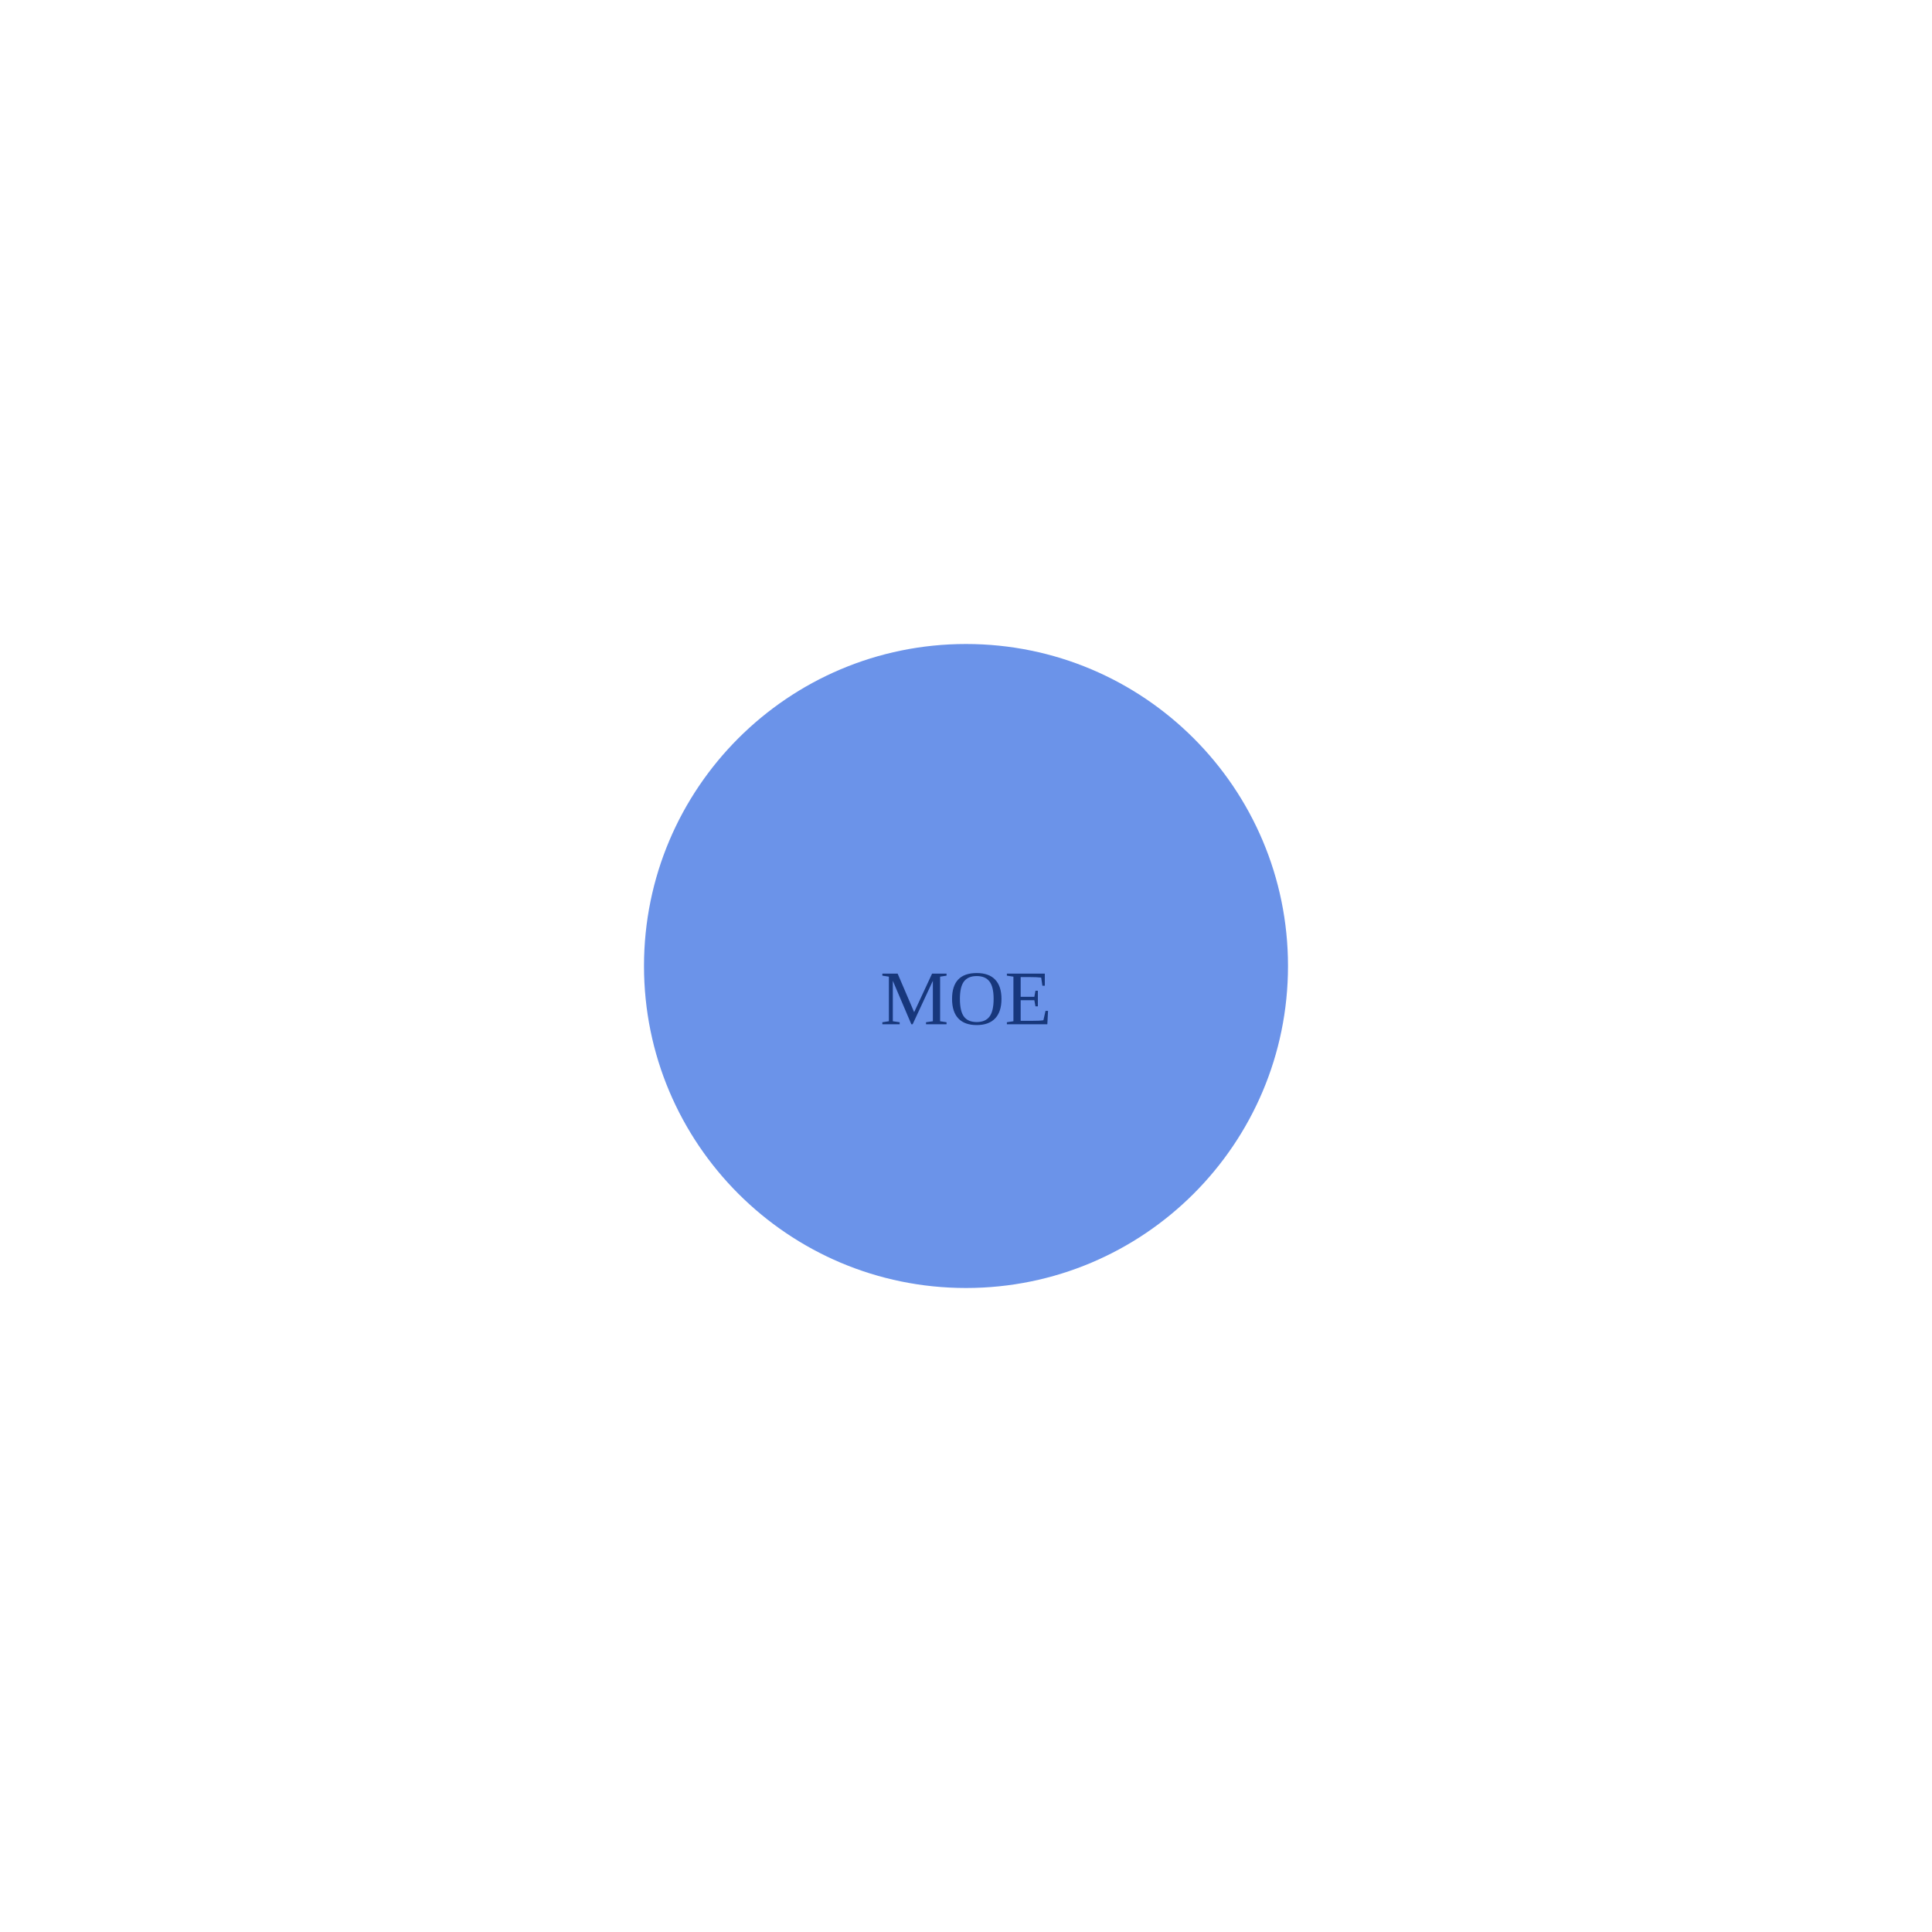
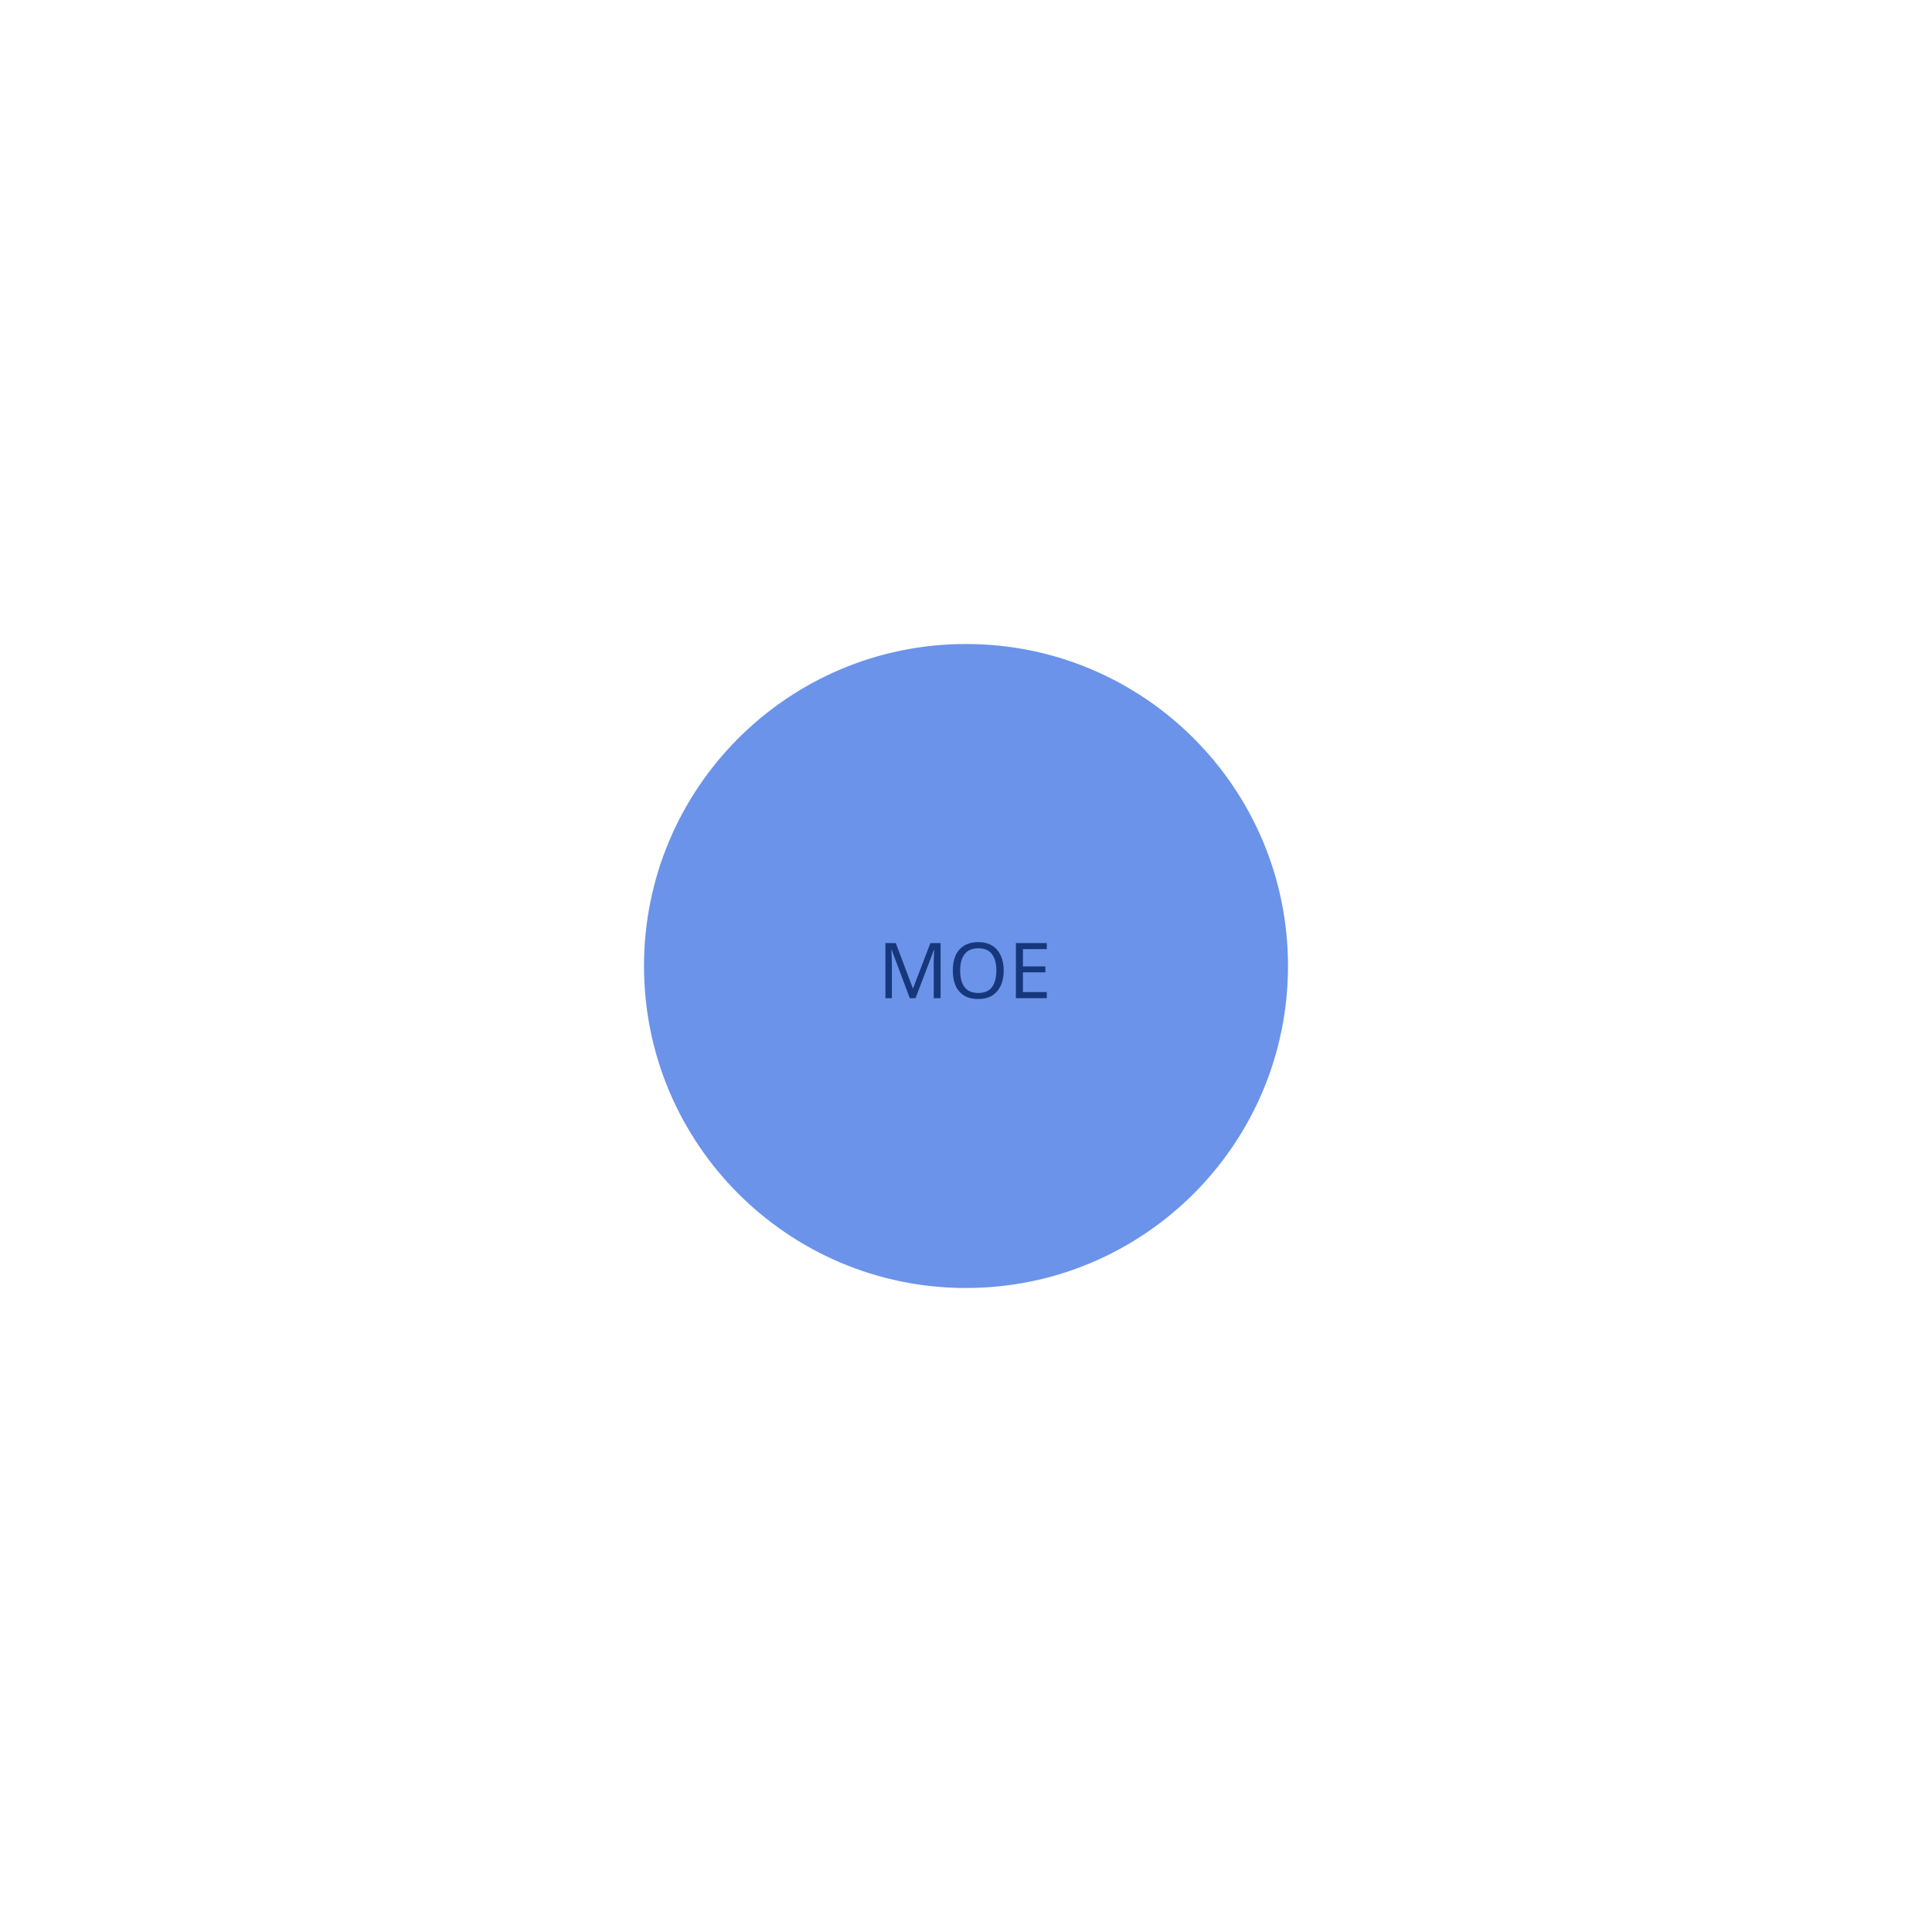
- <svg width="300" height="300">
-   <circle cx="150" cy="150" r="50" fill="#6B93E9" />
-   <text x="150" y="155" fill="#17377c" text-anchor="middle" dominant-baseline="central">MOE</text>
+ <svg xmlns="http://www.w3.org/2000/svg" version="1.1" id="Layer_1" x="0px" y="0px" viewBox="0 0 300 300" style="enable-background:new 0 0 300 300;" xml:space="preserve">
+   <style type="text/css">
+ 	.st0{fill:#6B93E9;}
+ 	.st1{fill:#17377C;}
+ 	.st2{font-family:'ArialMT';}
+ 	.st3{font-size:12px;}
+ </style>
+   <circle class="st0" cx="150" cy="150" r="50" />
+   <text transform="matrix(1 0 0 1 136.333 155)" class="st1 st2 st3">MOE</text>
</svg>
